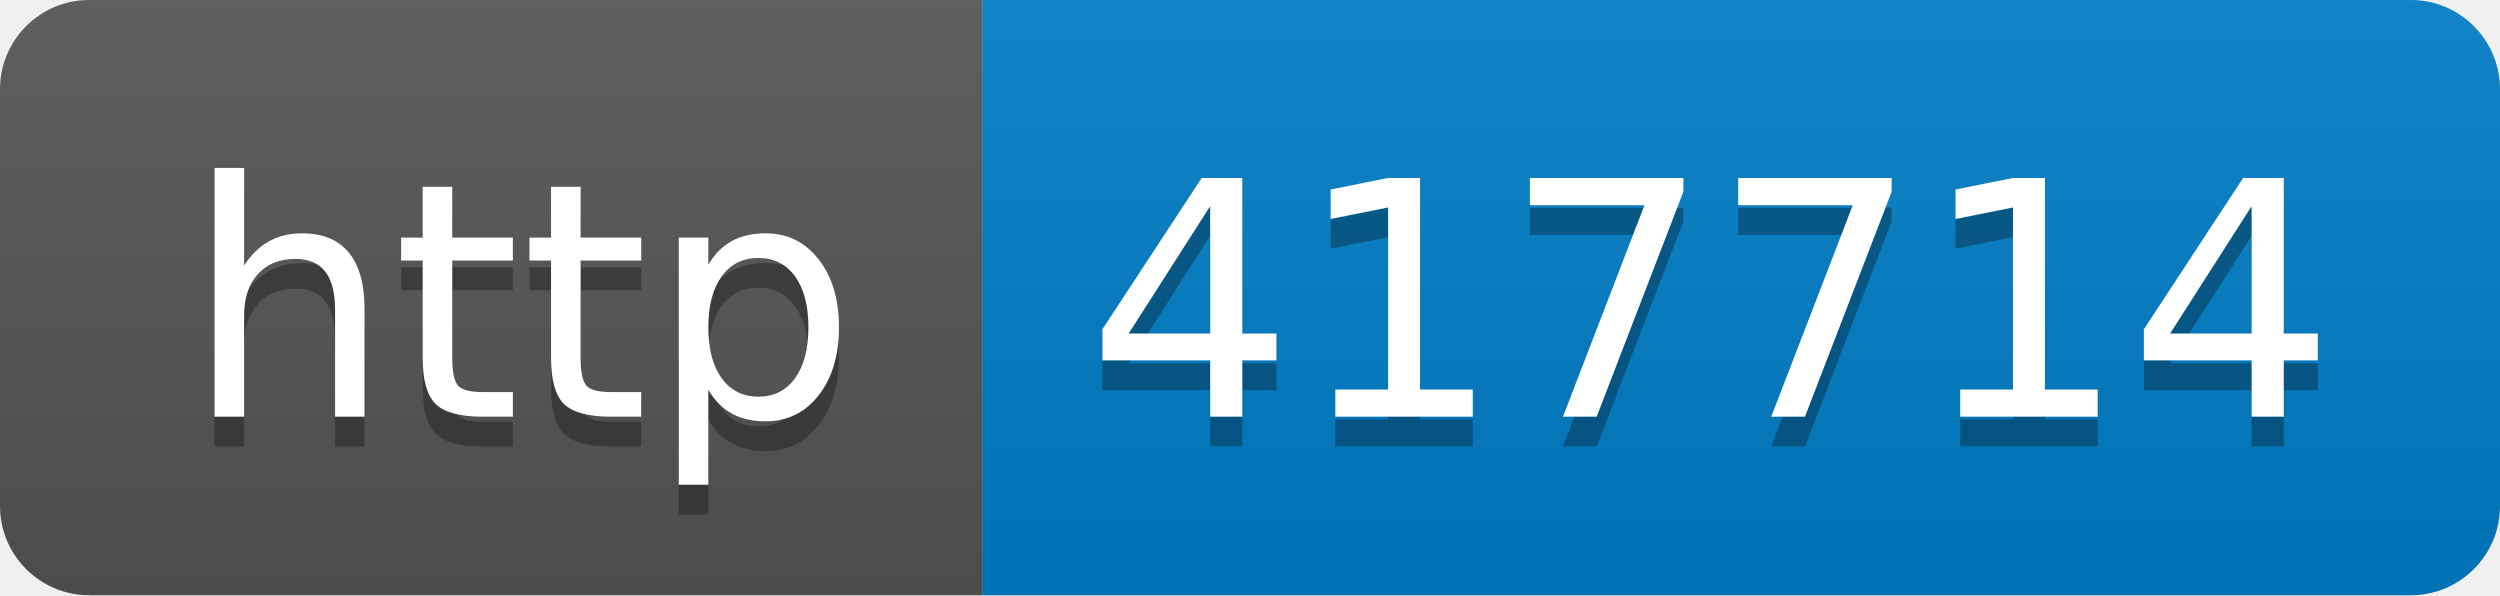
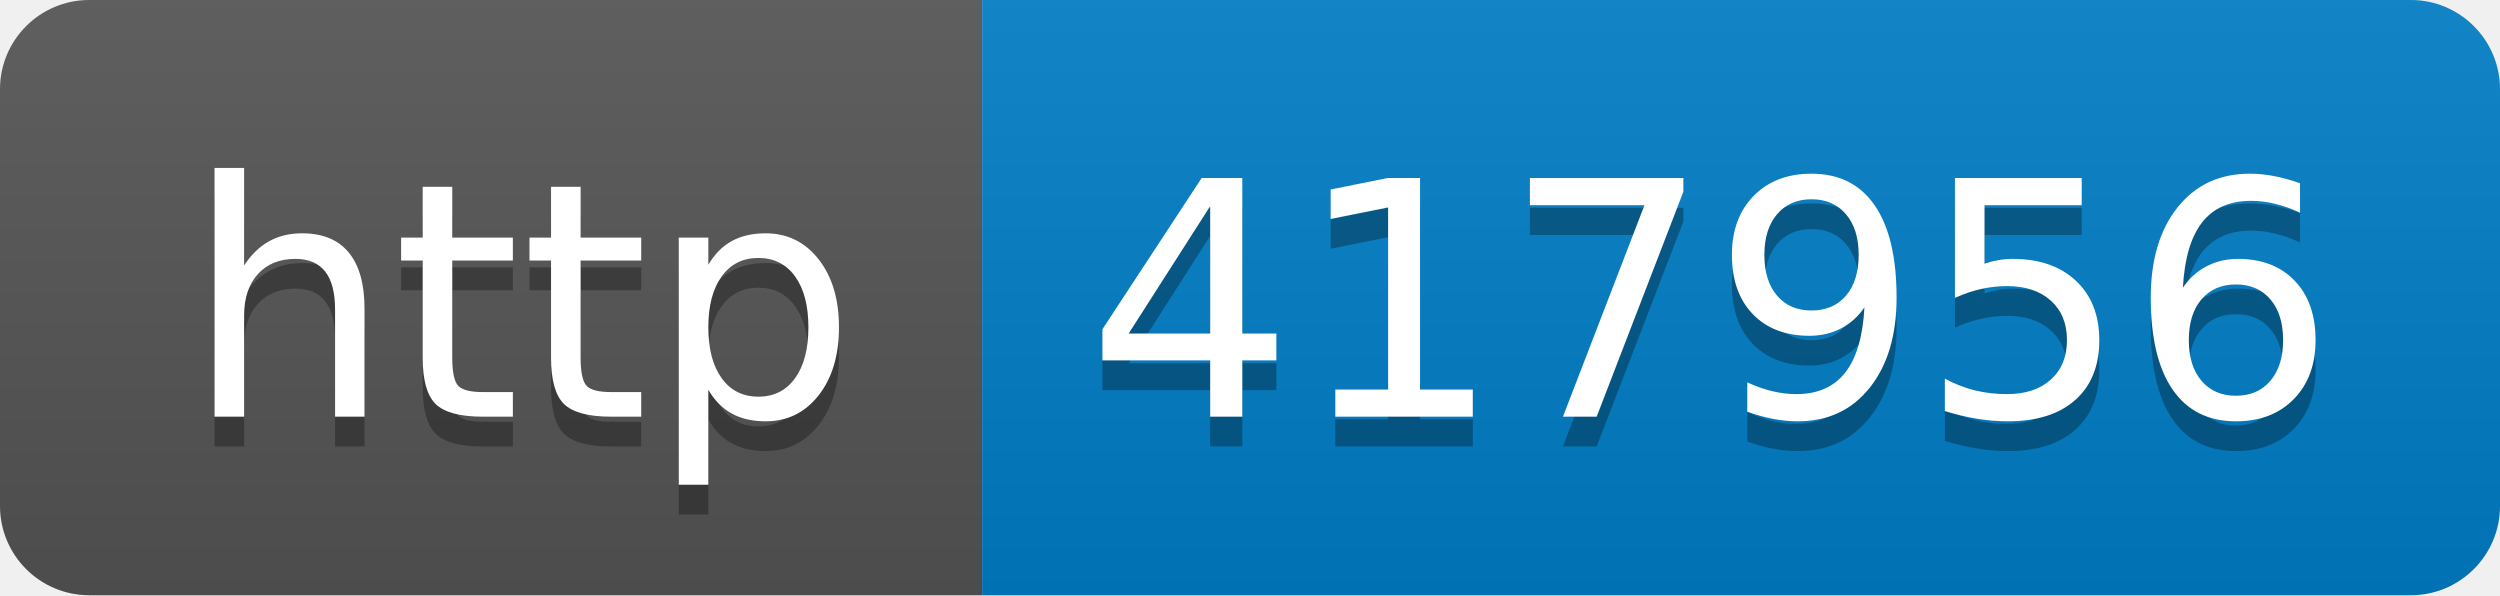
- <svg xmlns="http://www.w3.org/2000/svg" width="84" height="20" role="img" aria-label="http: 417714">
+ <svg xmlns="http://www.w3.org/2000/svg" width="84" height="20" role="img" aria-label="http: 417956">
  <linearGradient id="s" x2="0" y2="100%">
    <stop offset="0" stop-color="#bbb" stop-opacity=".1" />
    <stop offset="1" stop-opacity=".1" />
  </linearGradient>
  <clipPath id="r">
    <rect width="84" height="20" rx="3" fill="#fff" />
  </clipPath>
  <g clip-path="url(#r)">
    <rect width="33" height="20" fill="#555" />
    <rect x="33" width="51" height="20" fill="#007ec6" />
    <rect width="84" height="20" fill="url(#s)" />
  </g>
  <g fill="#fff" text-anchor="middle" font-family="Verdana,Geneva,DejaVu Sans,sans-serif" text-rendering="geometricPrecision" font-size="110">
    <text aria-hidden="true" x="175" y="150" fill="#010101" fill-opacity=".3" transform="scale(.1)" textLength="230">http</text>
    <text x="175" y="140" transform="scale(.1)" fill="#fff" textLength="230">http</text>
-     <text aria-hidden="true" x="575" y="150" fill="#010101" fill-opacity=".3" transform="scale(.1)" textLength="410">417714</text>
-     <text x="575" y="140" transform="scale(.1)" fill="#fff" textLength="410">417714</text>
+     <text aria-hidden="true" x="575" y="150" fill="#010101" fill-opacity=".3" transform="scale(.1)" textLength="410">417956</text>
+     <text x="575" y="140" transform="scale(.1)" fill="#fff" textLength="410">417956</text>
  </g>
</svg>
